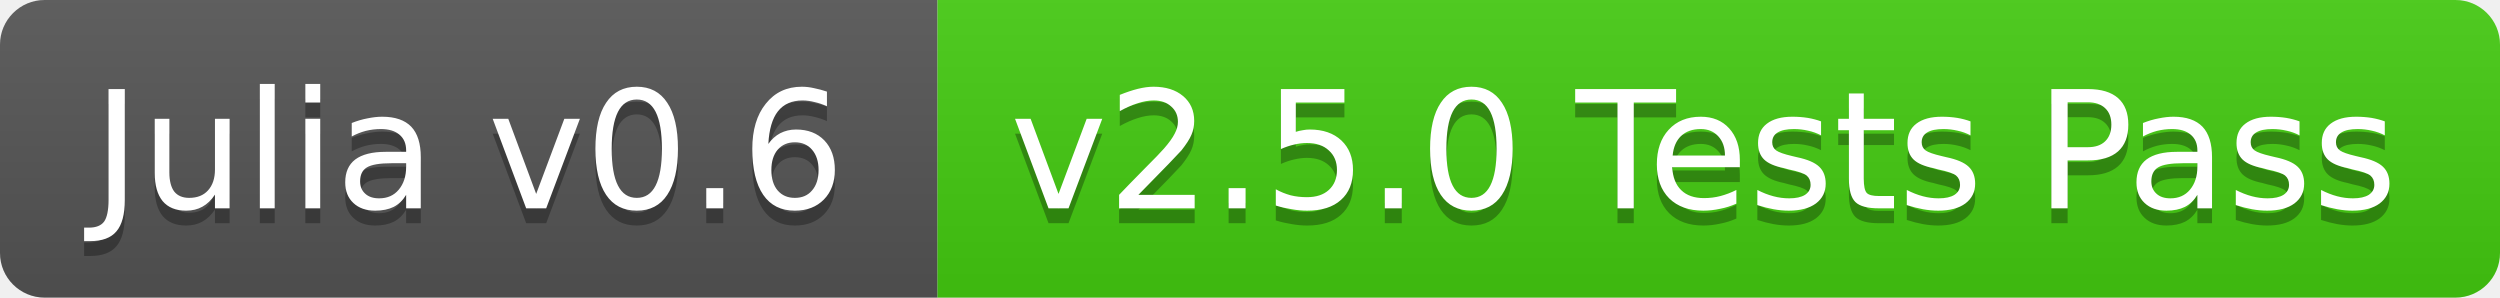
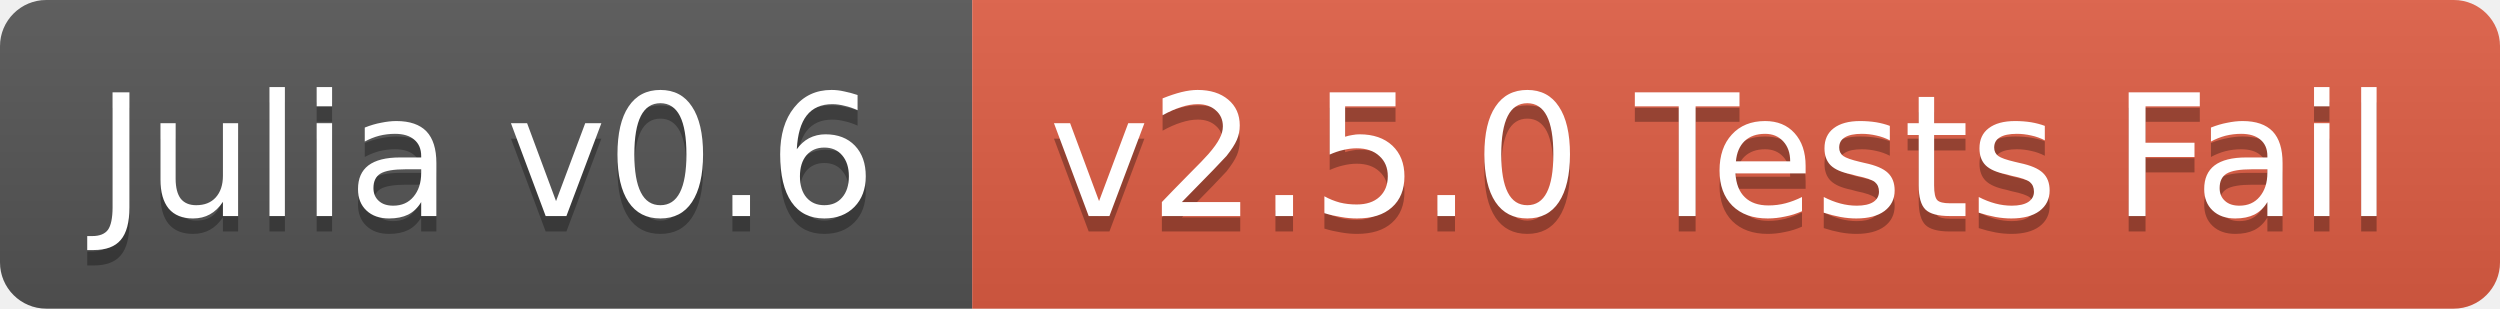
- <svg xmlns="http://www.w3.org/2000/svg" width="168" height="20">
+ <svg xmlns="http://www.w3.org/2000/svg" width="162" height="20">
  <linearGradient id="b" x2="0" y2="100%">
    <stop offset="0" stop-color="#bbb" stop-opacity=".1" />
    <stop offset="1" stop-opacity=".1" />
  </linearGradient>
  <clipPath id="a">
-     <rect width="168" height="20" rx="3" fill="#fff" />
+     <rect width="162" height="20" rx="3" fill="#fff" />
  </clipPath>
  <g clip-path="url(#a)">
    <path fill="#555" d="M0 0h63v20H0z" />
-     <path fill="#4c1" d="M63 0h105v20H63z" />
-     <path fill="url(#b)" d="M0 0h168v20H0z" />
+     <path fill="#e05d44" d="M63 0h99v20H63z" />
+     <path fill="url(#b)" d="M0 0h162v20H0z" />
  </g>
  <g fill="#fff" text-anchor="middle" font-family="DejaVu Sans,Verdana,Geneva,sans-serif" font-size="11">
    <text x="31.5" y="15" fill="#010101" fill-opacity=".3">Julia v0.6</text>
    <text x="31.5" y="14">Julia v0.6</text>
-     <text x="114.5" y="15" fill="#010101" fill-opacity=".3">v2.5.0 Tests Pass</text>
-     <text x="114.5" y="14">v2.5.0 Tests Pass</text>
+     <text x="111.5" y="15" fill="#010101" fill-opacity=".3">v2.5.0 Tests Fail</text>
+     <text x="111.5" y="14">v2.5.0 Tests Fail</text>
  </g>
</svg>
